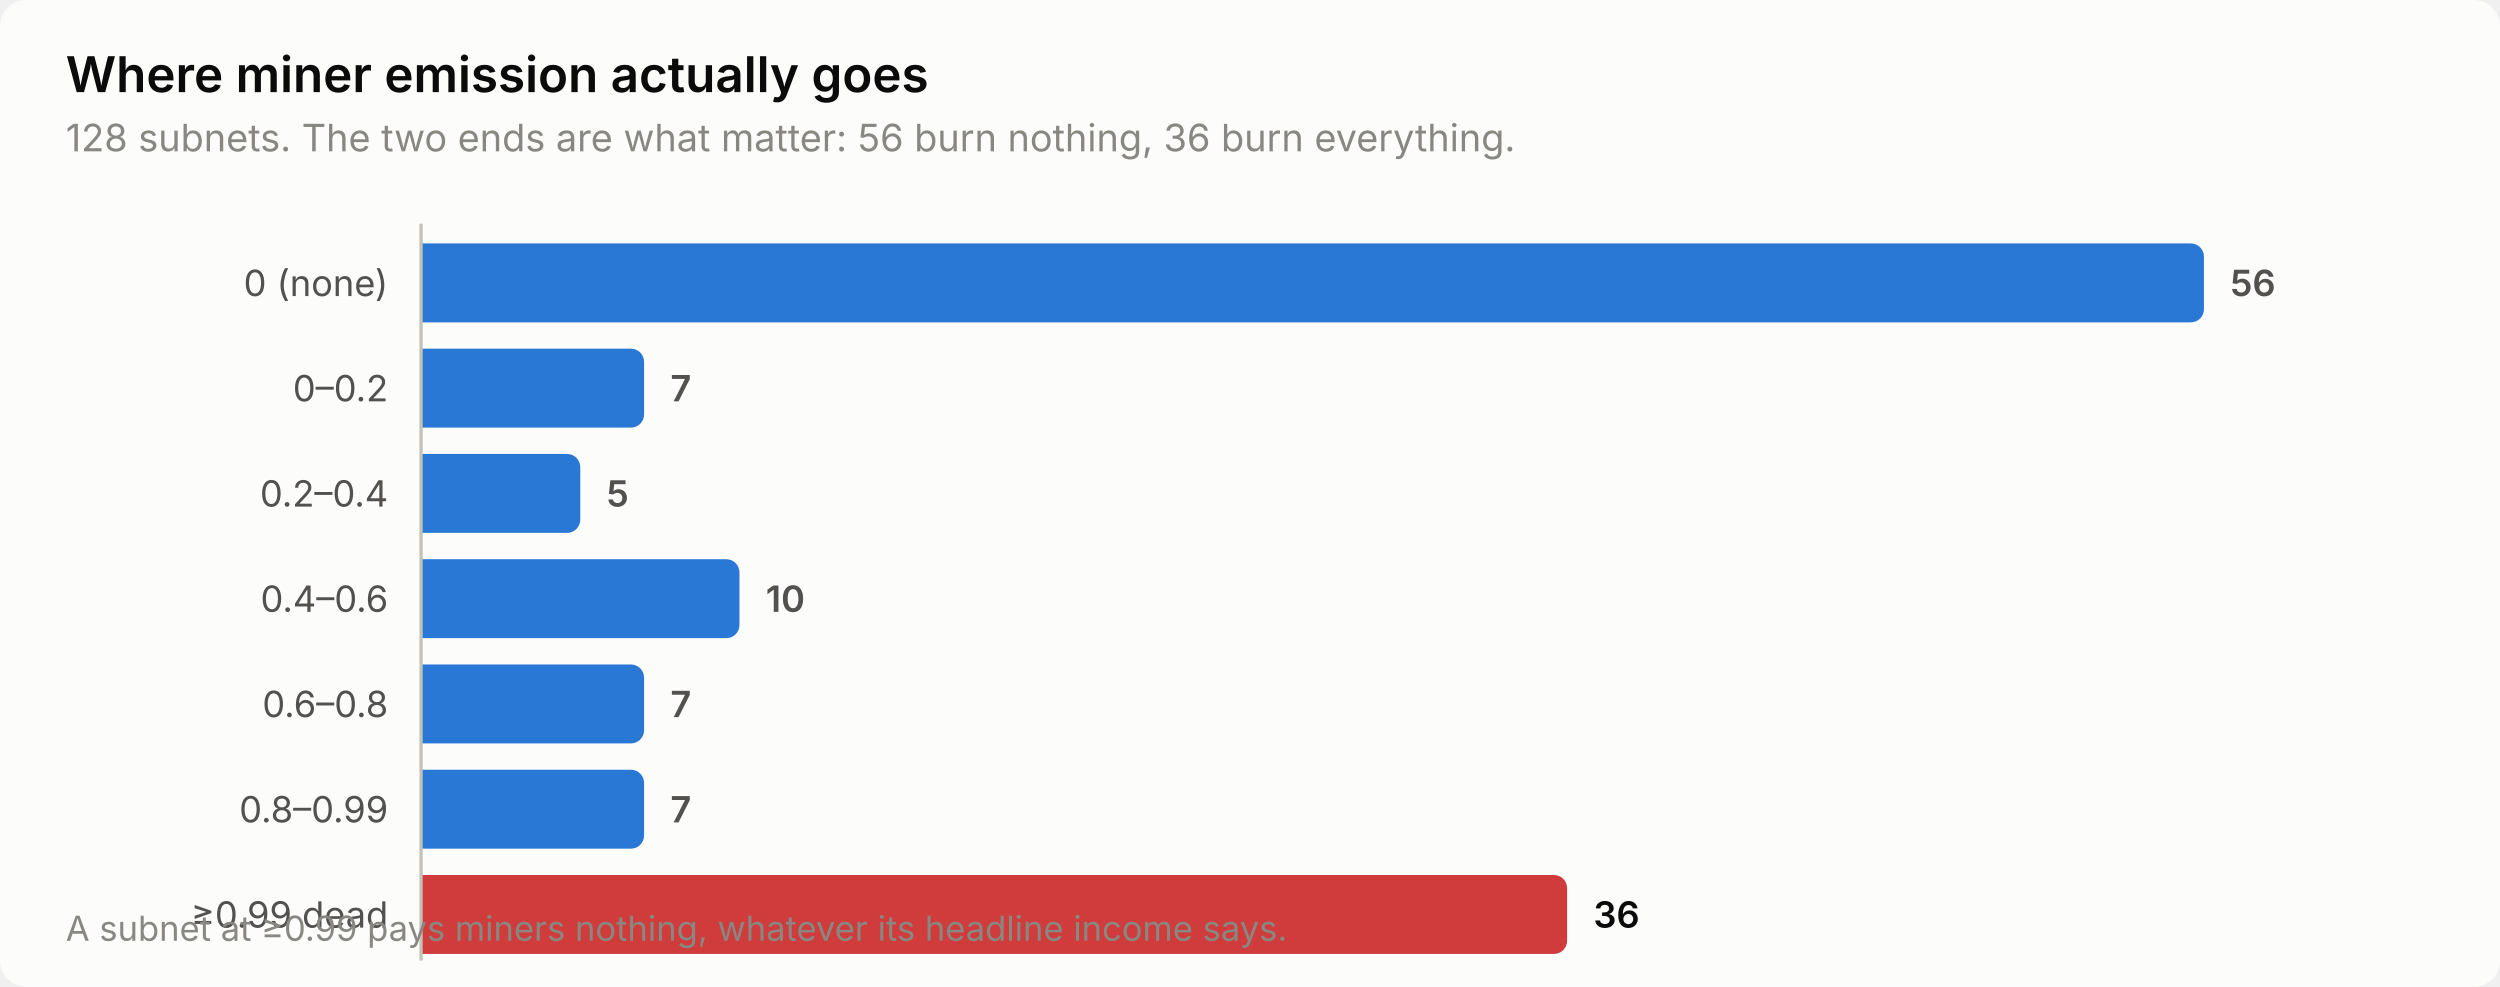
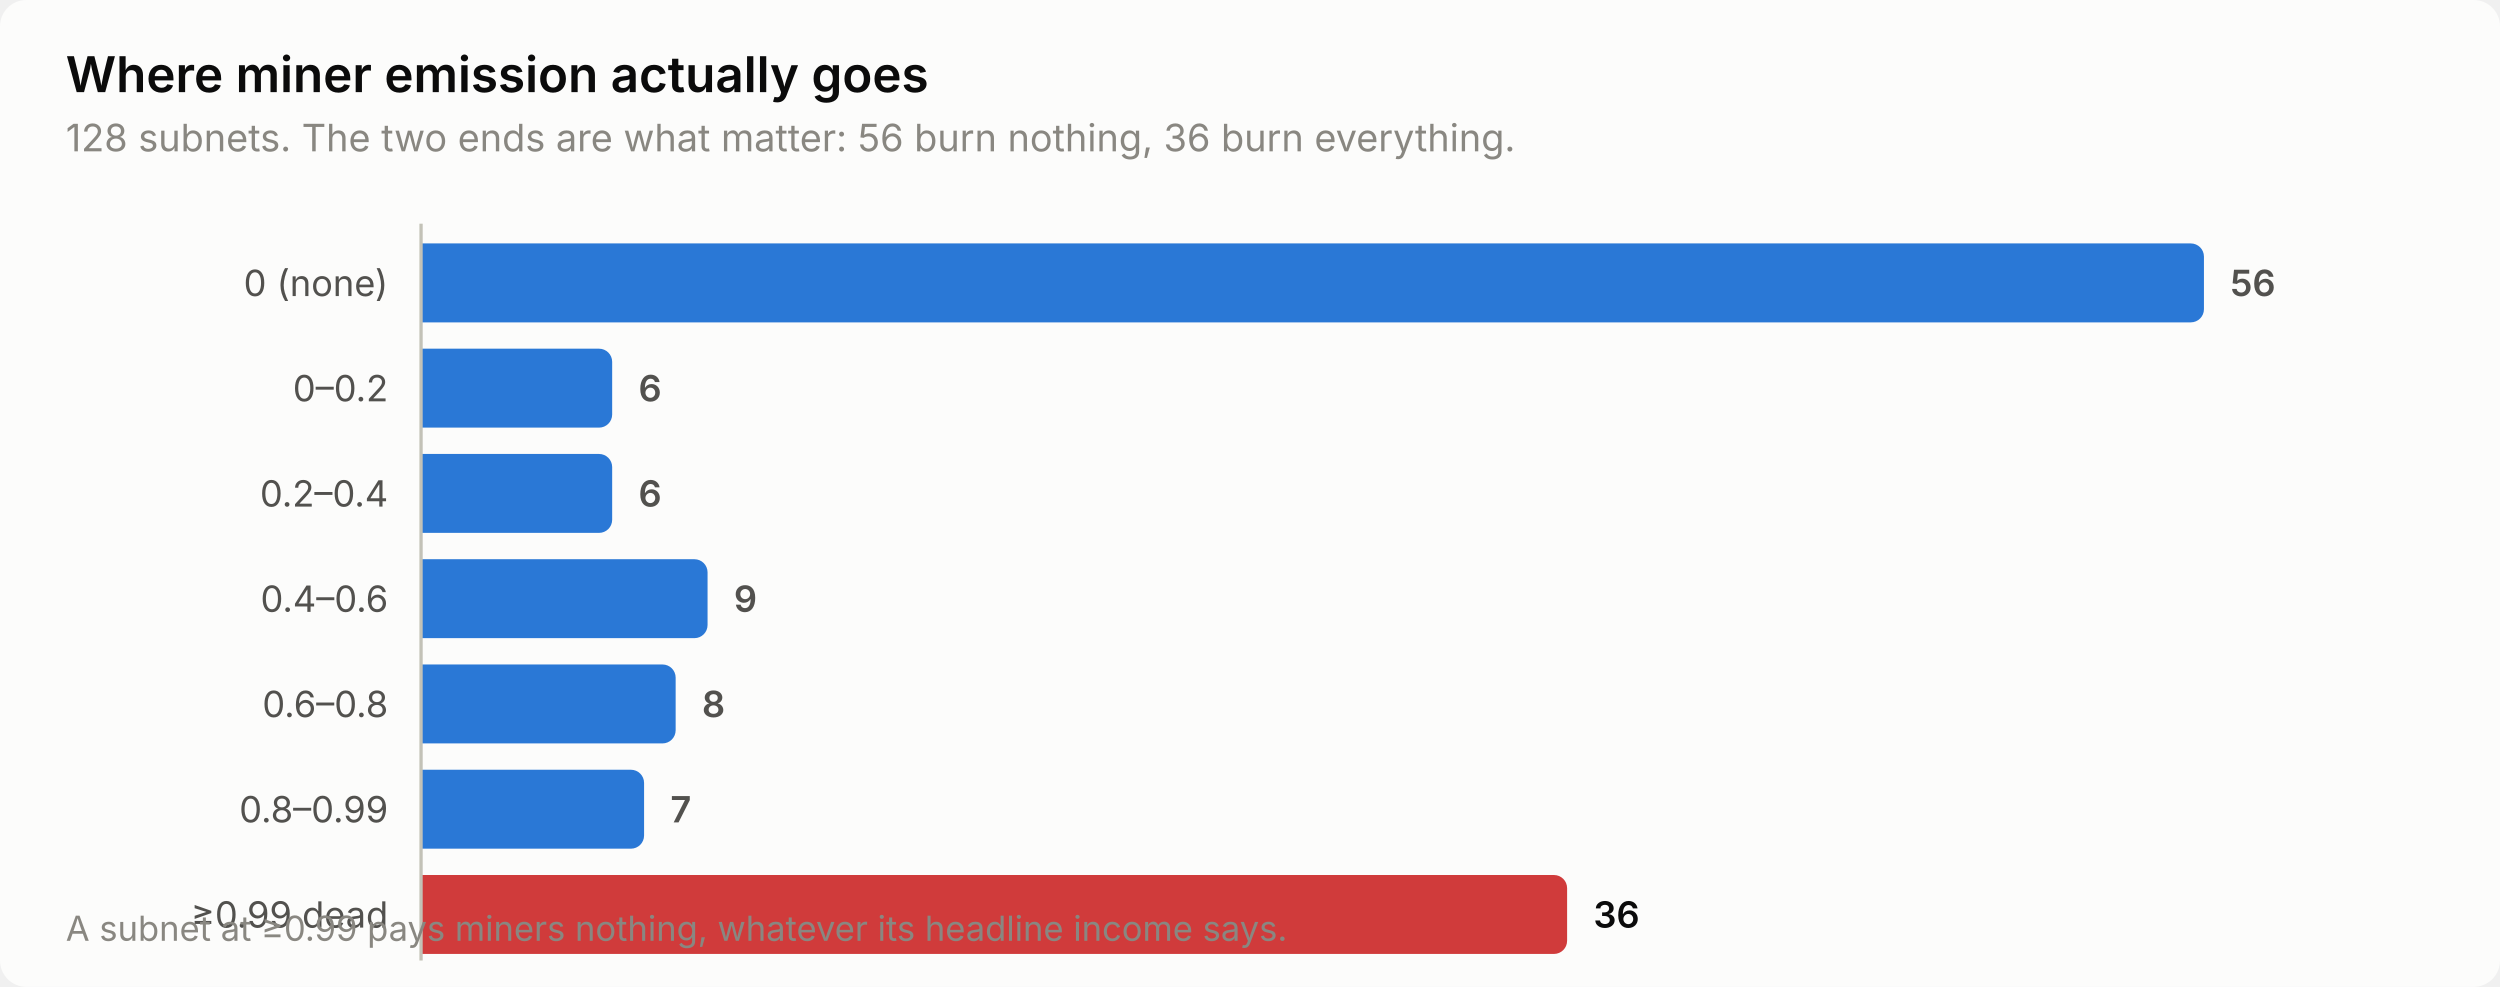
<svg xmlns="http://www.w3.org/2000/svg" width="760" height="300" viewBox="0 0 760 300" role="img" aria-label="Where miner emission actually goes">
  <style>
    text { font-family: system-ui, -apple-system, 'Segoe UI', sans-serif; }
    .t-title { font-size: 15px; font-weight: 600; }
    .t-sub { font-size: 11.5px; }
    .t-lab { font-size: 11px; }
    .t-val { font-size: 11px; font-weight: 600; font-variant-numeric: tabular-nums; }
    .t-tick { font-size: 10.5px; font-variant-numeric: tabular-nums; }

    .surface { fill: #fcfcfb; }
    .ink { fill: #0b0b0b; }
    .ink2 { fill: #52514e; }
    .muted { fill: #898781; }
    .grid { stroke: #e1e0d9; }
    .axis { stroke: #c3c2b7; }
    .accent { fill: #2a78d6; }
    .critical { fill: #d03b3b; }
    .deemph { fill: #d8d7d0; }

    @media (prefers-color-scheme: dark) {
      .surface { fill: #1a1a19; }
      .ink { fill: #ffffff; }
      .ink2 { fill: #c3c2b7; }
      .muted { fill: #898781; }
      .grid { stroke: #2c2c2a; }
      .axis { stroke: #383835; }
      .accent { fill: #3987e5; }
      .deemph { fill: #3a3a37; }
    }
</style>
  <rect class="surface" width="760" height="300" rx="8" />
  <text class="ink t-title" x="20" y="28">Where miner emission actually goes</text>
  <text class="muted t-sub" x="20" y="46">128 subnets. The two ends are what matter: 56 burn nothing, 36 burn everything.</text>
  <text class="ink2 t-lab" x="118" y="90" text-anchor="end">0 (none)</text>
  <path class="accent" d="M128.0,74.0 H666.0 a4.0,4.0 0 0 1 4.0,4.0 V94.0 a4.0,4.0 0 0 1 -4.0,4.0 H128.0 Z" />
  <text class="ink2 t-val" x="678.0" y="90">56</text>
  <text class="ink2 t-lab" x="118" y="122" text-anchor="end">0–0.2</text>
-   <path class="accent" d="M128.0,106.0 H191.8 a4.0,4.0 0 0 1 4.0,4.0 V126.0 a4.0,4.0 0 0 1 -4.0,4.0 H128.0 Z" />
-   <text class="ink2 t-val" x="203.8" y="122">7</text>
+   <path class="accent" d="M128.0,106.0 H182.1 a4.0,4.0 0 0 1 4.0,4.0 V126.0 a4.0,4.0 0 0 1 -4.0,4.0 H128.0 Z" />
+   <text class="ink2 t-val" x="194.1" y="122">6</text>
  <text class="ink2 t-lab" x="118" y="154" text-anchor="end">0.2–0.4</text>
-   <path class="accent" d="M128.0,138.0 H172.4 a4.0,4.0 0 0 1 4.0,4.0 V158.0 a4.0,4.0 0 0 1 -4.0,4.0 H128.0 Z" />
-   <text class="ink2 t-val" x="184.4" y="154">5</text>
+   <path class="accent" d="M128.0,138.0 H182.1 a4.0,4.0 0 0 1 4.0,4.0 V158.0 a4.0,4.0 0 0 1 -4.0,4.0 H128.0 Z" />
+   <text class="ink2 t-val" x="194.1" y="154">6</text>
  <text class="ink2 t-lab" x="118" y="186" text-anchor="end">0.4–0.6</text>
-   <path class="accent" d="M128.0,170.0 H220.8 a4.0,4.0 0 0 1 4.0,4.0 V190.0 a4.0,4.0 0 0 1 -4.0,4.0 H128.0 Z" />
-   <text class="ink2 t-val" x="232.8" y="186">10</text>
+   <path class="accent" d="M128.0,170.0 H211.1 a4.0,4.0 0 0 1 4.0,4.0 V190.0 a4.0,4.0 0 0 1 -4.0,4.0 H128.0 Z" />
+   <text class="ink2 t-val" x="223.1" y="186">9</text>
  <text class="ink2 t-lab" x="118" y="218" text-anchor="end">0.6–0.8</text>
-   <path class="accent" d="M128.0,202.0 H191.8 a4.0,4.0 0 0 1 4.0,4.0 V222.0 a4.0,4.0 0 0 1 -4.0,4.0 H128.0 Z" />
-   <text class="ink2 t-val" x="203.8" y="218">7</text>
+   <path class="accent" d="M128.0,202.0 H201.4 a4.0,4.0 0 0 1 4.0,4.0 V222.0 a4.0,4.0 0 0 1 -4.0,4.0 H128.0 Z" />
+   <text class="ink2 t-val" x="213.4" y="218">8</text>
  <text class="ink2 t-lab" x="118" y="250" text-anchor="end">0.8–0.99</text>
  <path class="accent" d="M128.0,234.0 H191.8 a4.0,4.0 0 0 1 4.0,4.0 V254.0 a4.0,4.0 0 0 1 -4.0,4.0 H128.0 Z" />
  <text class="ink2 t-val" x="203.8" y="250">7</text>
  <text class="ink2 t-lab" x="118" y="282" text-anchor="end">≥0.99 dead</text>
  <path class="critical" d="M128.0,266.0 H472.4 a4.0,4.0 0 0 1 4.0,4.0 V286.0 a4.0,4.0 0 0 1 -4.0,4.0 H128.0 Z" />
  <text class="ink t-val" x="484.4" y="282">36</text>
  <line class="axis" x1="128" y1="68" x2="128" y2="292" stroke-width="1" />
  <text class="muted t-tick" x="20" y="286">A subnet at ≥0.99 pays miners nothing, whatever its headline income says.</text>
</svg>
